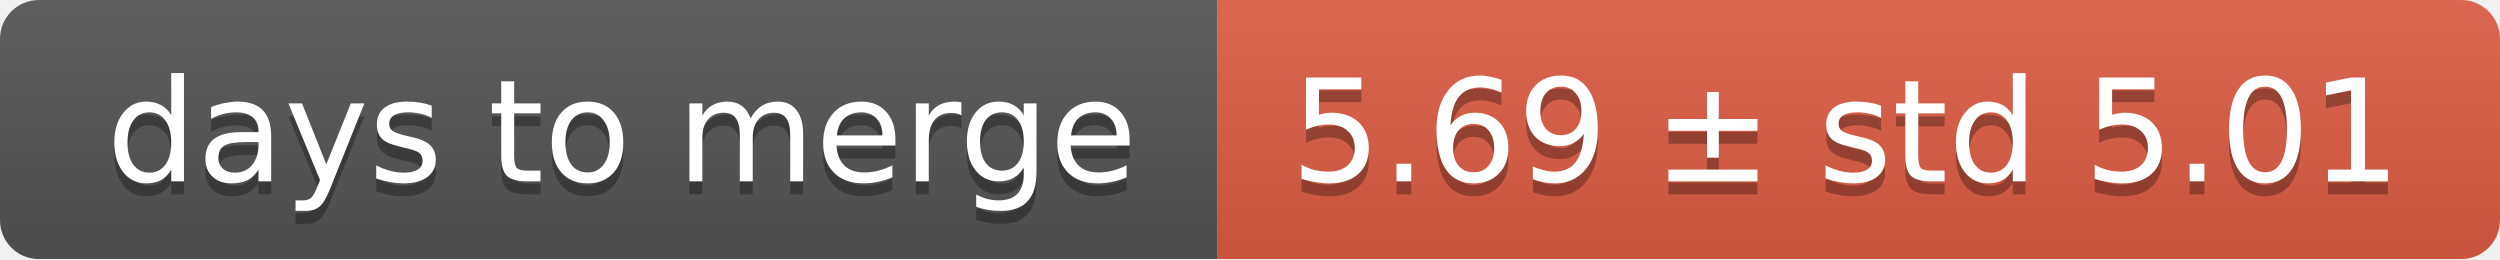
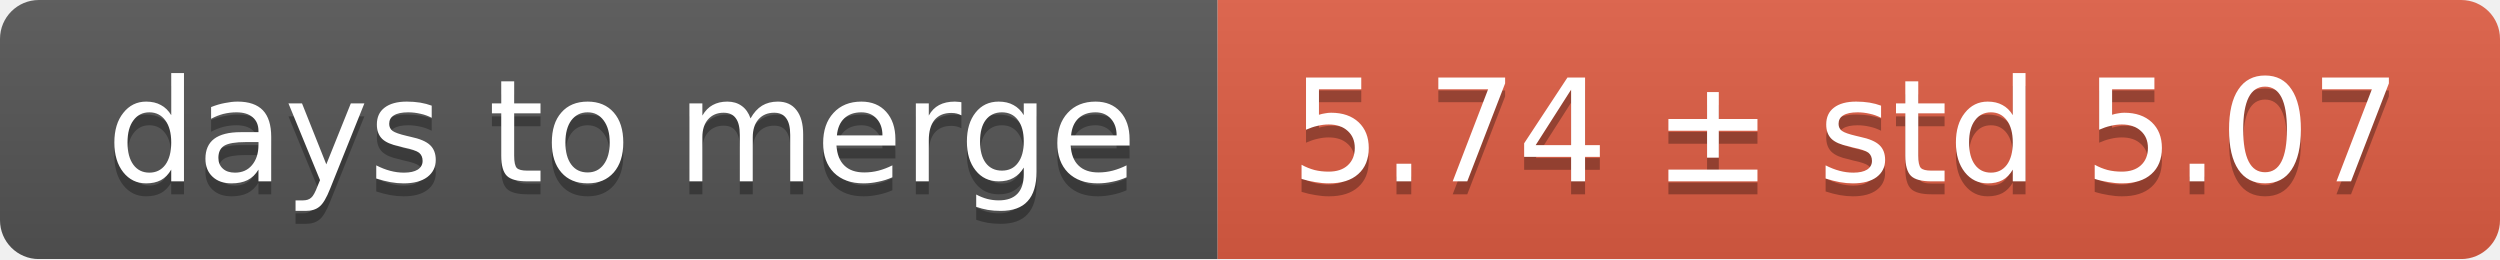
<svg xmlns="http://www.w3.org/2000/svg" width="193" height="20">
  <linearGradient id="smooth" x2="0" y2="100%">
    <stop offset="0" stop-color="#bbb" stop-opacity=".1" />
    <stop offset="1" stop-opacity=".1" />
  </linearGradient>
  <mask id="round">
    <rect width="193" height="20" rx="3" fill="#fff" />
  </mask>
  <g mask="url(#round)">
    <rect width="94" height="20" fill="#555" />
    <rect x="94" width="99" height="20" fill="#e05d44" />
    <rect width="193" height="20" fill="url(#smooth)" />
  </g>
  <g fill="#fff" text-anchor="middle" font-family="DejaVu Sans,Verdana,Geneva,sans-serif" font-size="11">
    <text x="48" y="15" fill="#010101" fill-opacity=".3">days to merge</text>
    <text x="48" y="14">days to merge</text>
-     <text x="142.5" y="15" fill="#010101" fill-opacity=".3">5.69 ± std 5.01</text>
-     <text x="142.5" y="14">5.69 ± std 5.01</text>
+     <text x="142.5" y="15" fill="#010101" fill-opacity=".3">5.74 ± std 5.07</text>
+     <text x="142.5" y="14">5.74 ± std 5.07</text>
  </g>
</svg>
